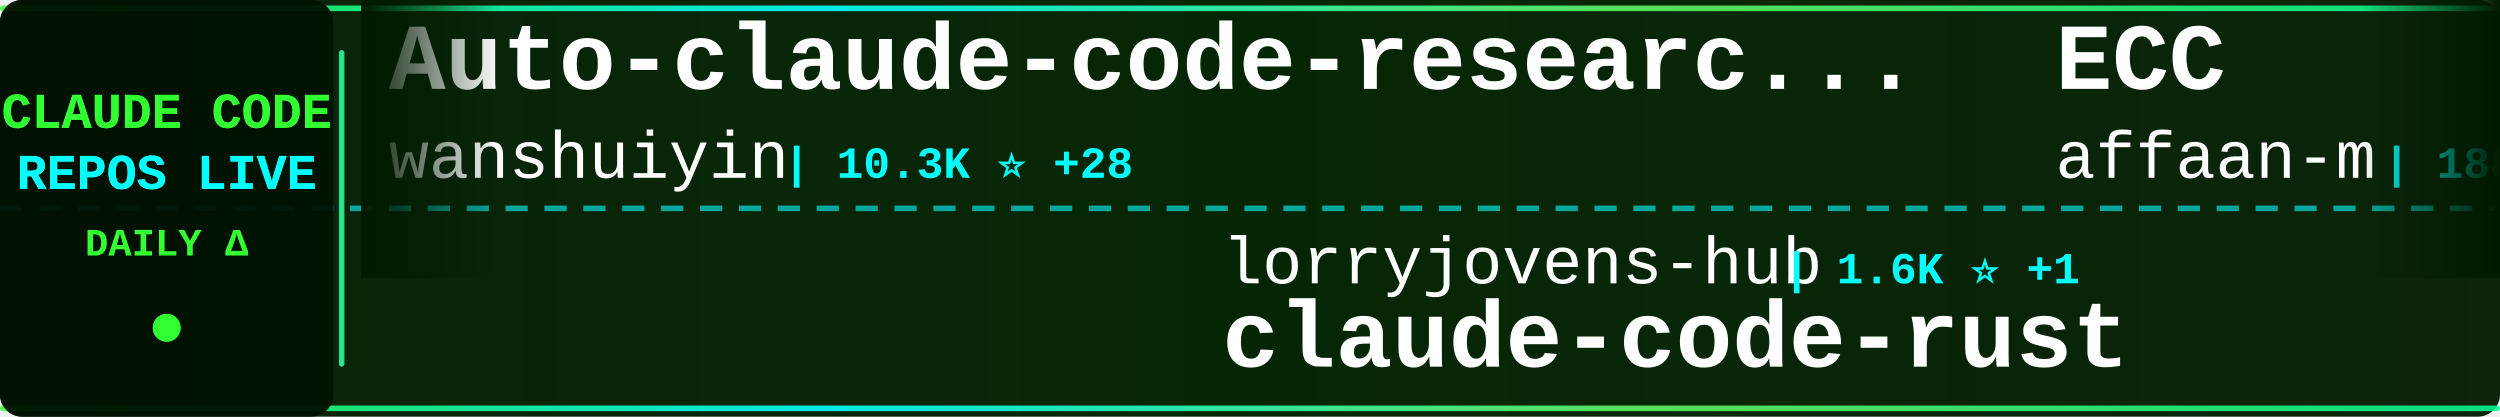
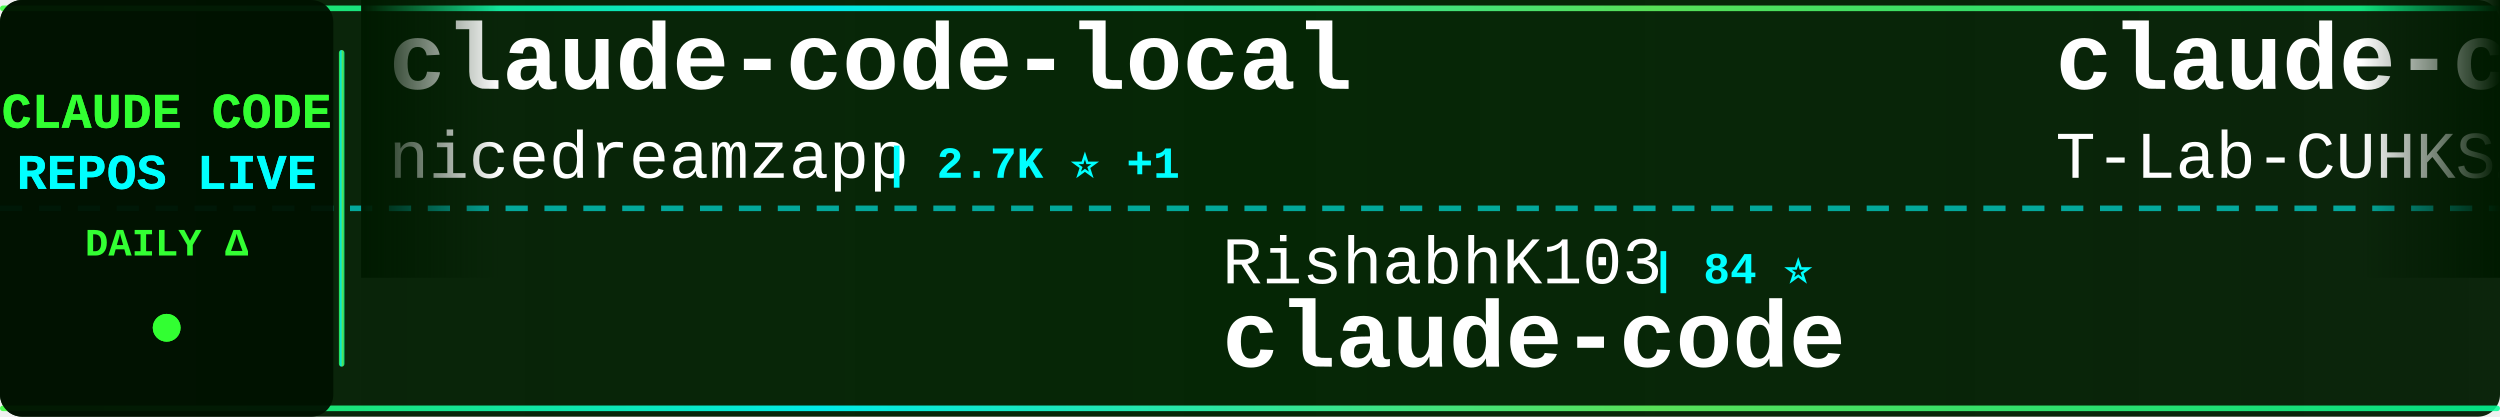
<svg xmlns="http://www.w3.org/2000/svg" width="900" height="150">
  <defs>
    <linearGradient id="tickerBg" x1="0%" y1="0%" x2="100%" y2="0%">
      <stop offset="0%" style="stop-color:#001a00;stop-opacity:0.95" />
      <stop offset="50%" style="stop-color:#002200;stop-opacity:0.98" />
      <stop offset="100%" style="stop-color:#001a00;stop-opacity:0.95" />
    </linearGradient>
    <linearGradient id="borderGrad" x1="0%" y1="0%" x2="100%" y2="0%">
      <stop offset="0%" style="stop-color:#33ff33;stop-opacity:0.85">
        <animate attributeName="stop-opacity" values="0.85;1;0.85" dur="2s" repeatCount="indefinite" />
      </stop>
      <stop offset="33%" style="stop-color:#00ffff;stop-opacity:0.9">
        <animate attributeName="stop-opacity" values="0.9;1;0.9" dur="2.2s" repeatCount="indefinite" />
      </stop>
      <stop offset="66%" style="stop-color:#66ff66;stop-opacity:0.85">
        <animate attributeName="stop-opacity" values="0.85;1;0.85" dur="1.8s" repeatCount="indefinite" />
      </stop>
      <stop offset="100%" style="stop-color:#00ff99;stop-opacity:0.85">
        <animate attributeName="stop-opacity" values="0.85;1;0.85" dur="2s" repeatCount="indefinite" />
      </stop>
    </linearGradient>
    <filter id="textGlow">
      <feGaussianBlur stdDeviation="0.1" result="coloredBlur" />
      <feMerge>
        <feMergeNode in="coloredBlur" />
        <feMergeNode in="SourceGraphic" />
      </feMerge>
    </filter>
    <filter id="metricGlow">
      <feGaussianBlur stdDeviation="0.2" result="coloredBlur" />
      <feMerge>
        <feMergeNode in="coloredBlur" />
        <feMergeNode in="SourceGraphic" />
      </feMerge>
    </filter>
    <linearGradient id="leftFade" x1="0%" y1="0%" x2="100%" y2="0%">
      <stop offset="0%" style="stop-color:#001a00;stop-opacity:1" />
      <stop offset="100%" style="stop-color:#001a00;stop-opacity:0" />
    </linearGradient>
    <linearGradient id="rightFade" x1="0%" y1="0%" x2="100%" y2="0%">
      <stop offset="0%" style="stop-color:#001a00;stop-opacity:0" />
      <stop offset="100%" style="stop-color:#001a00;stop-opacity:1" />
    </linearGradient>
  </defs>
  <rect width="900" height="150" fill="url(#tickerBg)" rx="8" />
  <rect x="0" y="2" width="900" height="2" fill="url(#borderGrad)" rx="1" />
  <rect x="0" y="146" width="900" height="2" fill="url(#borderGrad)" rx="1" />
  <line x1="0" y1="75" x2="900" y2="75" stroke="#00ffff" stroke-width="2" stroke-dasharray="8 6" opacity="0.6" />
  <rect x="0" y="0" width="120" height="150" fill="#001100" opacity="0.95" rx="8" />
  <text x="60" y="46" font-family="'Courier New', monospace" font-size="18" font-weight="bold" fill="#33ff33" text-anchor="middle" filter="url(#textGlow)">
    CLAUDE CODE
  </text>
  <text x="60" y="68" font-family="'Courier New', monospace" font-size="18" font-weight="bold" fill="#00ffff" text-anchor="middle" filter="url(#textGlow)">
    REPOS LIVE
  </text>
  <text x="60" y="92" font-family="'Courier New', monospace" font-size="14" font-weight="bold" fill="#33ff33" text-anchor="middle">
    DAILY Δ
  </text>
  <circle cx="60" cy="118" r="5" fill="#33ff33" filter="url(#metricGlow)">
    <animate attributeName="r" values="4;6;4" dur="1.5s" repeatCount="indefinite" />
    <animate attributeName="opacity" values="0.6;1;0.6" dur="1.5s" repeatCount="indefinite" />
  </circle>
  <rect x="122" y="18" width="2" height="114" fill="url(#borderGrad)" rx="1" />
  <clipPath id="tickerClip">
    <rect x="130" y="0" width="770" height="150" />
  </clipPath>
  <g clip-path="url(#tickerClip)">
    <g id="tickerItems">
      <animateTransform attributeName="transform" attributeType="XML" type="translate" from="0 0" to="-3000 0" dur="54s" repeatCount="indefinite" />
      <g transform="translate(0, 0)">
-         <text x="140" y="32" font-family="'Courier New', monospace" font-size="34" font-weight="bold" fill="#ffffff">Auto-claude-code-researc...</text>
-         <text x="140" y="64" font-family="'Courier New', monospace" font-size="24" font-weight="normal" fill="#ffffff" opacity="1.0">wanshuiyin</text>
-         <text x="282" y="64" font-family="'Courier New', monospace" font-size="16" font-weight="bold" fill="#00ffff"> | 10.3K ⭐ +28</text>
+         <text x="140" y="32" font-family="'Courier New', monospace" font-size="34" font-weight="bold" fill="#ffffff">claude-code-local</text>
+         <text x="140" y="64" font-family="'Courier New', monospace" font-size="24" font-weight="normal" fill="#ffffff" opacity="1.0">nicedreamzapp</text>
+         <text x="318" y="64" font-family="'Courier New', monospace" font-size="16" font-weight="bold" fill="#00ffff"> | 2.7K ⭐ +1</text>
      </g>
      <g transform="translate(300, 0)">
-         <text x="140" y="102" font-family="'Courier New', monospace" font-size="24" font-weight="normal" fill="#ffffff" opacity="1.0">lorryjovens-hub</text>
-         <text x="342" y="102" font-family="'Courier New', monospace" font-size="16" font-weight="bold" fill="#00ffff"> | 1.6K ⭐ +1</text>
-         <text x="140" y="132" font-family="'Courier New', monospace" font-size="34" font-weight="bold" fill="#ffffff">claude-code-rust</text>
+         <text x="140" y="102" font-family="'Courier New', monospace" font-size="24" font-weight="normal" fill="#ffffff" opacity="1.0">RishabhK103</text>
+         <text x="294" y="102" font-family="'Courier New', monospace" font-size="16" font-weight="bold" fill="#00ffff"> | 84 ⭐</text>
+         <text x="140" y="132" font-family="'Courier New', monospace" font-size="34" font-weight="bold" fill="#ffffff">claude-code</text>
      </g>
      <g transform="translate(600, 0)">
-         <text x="140" y="32" font-family="'Courier New', monospace" font-size="34" font-weight="bold" fill="#ffffff">ECC</text>
-         <text x="140" y="64" font-family="'Courier New', monospace" font-size="24" font-weight="normal" fill="#ffffff" opacity="1.0">affaan-m</text>
-         <text x="258" y="64" font-family="'Courier New', monospace" font-size="16" font-weight="bold" fill="#00ffff"> | 188.1K ⭐ +93</text>
+         <text x="140" y="32" font-family="'Courier New', monospace" font-size="34" font-weight="bold" fill="#ffffff">claude-code</text>
+         <text x="140" y="64" font-family="'Courier New', monospace" font-size="24" font-weight="normal" fill="#ffffff" opacity="1.0">T-Lab-CUHKSZ</text>
+         <text x="306" y="64" font-family="'Courier New', monospace" font-size="16" font-weight="bold" fill="#00ffff"> | 312 ⭐ -1</text>
      </g>
      <g transform="translate(900, 0)">
-         <text x="140" y="102" font-family="'Courier New', monospace" font-size="24" font-weight="normal" fill="#ffffff" opacity="1.0">rohitg00</text>
-         <text x="258" y="102" font-family="'Courier New', monospace" font-size="16" font-weight="bold" fill="#00ffff"> | 1.8K ⭐ +4</text>
-         <text x="140" y="132" font-family="'Courier New', monospace" font-size="34" font-weight="bold" fill="#ffffff">awesome-claude-code-tool...</text>
+         <text x="140" y="102" font-family="'Courier New', monospace" font-size="24" font-weight="normal" fill="#ffffff" opacity="1.0">AprilNEA</text>
+         <text x="258" y="102" font-family="'Courier New', monospace" font-size="16" font-weight="bold" fill="#00ffff"> | 384 ⭐ +1</text>
+         <text x="140" y="132" font-family="'Courier New', monospace" font-size="34" font-weight="bold" fill="#ffffff">claude-code-source</text>
      </g>
      <g transform="translate(1200, 0)">
-         <text x="140" y="32" font-family="'Courier New', monospace" font-size="34" font-weight="bold" fill="#ffffff">Open-ClaudeCode</text>
-         <text x="140" y="64" font-family="'Courier New', monospace" font-size="24" font-weight="normal" fill="#ffffff" opacity="1.0">LING71671</text>
-         <text x="270" y="64" font-family="'Courier New', monospace" font-size="16" font-weight="bold" fill="#00ffff"> | 848 ⭐ +1</text>
+         <text x="140" y="32" font-family="'Courier New', monospace" font-size="34" font-weight="bold" fill="#ffffff">ClaudeCode</text>
+         <text x="140" y="64" font-family="'Courier New', monospace" font-size="24" font-weight="normal" fill="#ffffff" opacity="1.0">guanshan</text>
+         <text x="258" y="64" font-family="'Courier New', monospace" font-size="16" font-weight="bold" fill="#00ffff"> | 59 ⭐</text>
      </g>
      <g transform="translate(1500, 0)">
-         <text x="140" y="102" font-family="'Courier New', monospace" font-size="24" font-weight="normal" fill="#ffffff" opacity="1.0">ghuntley</text>
-         <text x="258" y="102" font-family="'Courier New', monospace" font-size="16" font-weight="bold" fill="#00ffff"> | 978 ⭐</text>
-         <text x="140" y="132" font-family="'Courier New', monospace" font-size="34" font-weight="bold" fill="#ffffff">claude-code-source-code-...</text>
+         <text x="140" y="102" font-family="'Courier New', monospace" font-size="24" font-weight="normal" fill="#ffffff" opacity="1.0">davila7</text>
+         <text x="246" y="102" font-family="'Courier New', monospace" font-size="16" font-weight="bold" fill="#00ffff"> | 27.5K ⭐ +3</text>
+         <text x="140" y="132" font-family="'Courier New', monospace" font-size="34" font-weight="bold" fill="#ffffff">claude-code-templates</text>
      </g>
      <g transform="translate(1800, 0)">
-         <text x="140" y="32" font-family="'Courier New', monospace" font-size="34" font-weight="bold" fill="#ffffff">antigravity-awesome-skil...</text>
-         <text x="140" y="64" font-family="'Courier New', monospace" font-size="24" font-weight="normal" fill="#ffffff" opacity="1.0">sickn33</text>
-         <text x="246" y="64" font-family="'Courier New', monospace" font-size="16" font-weight="bold" fill="#00ffff"> | 38.3K ⭐ +36</text>
+         <text x="140" y="32" font-family="'Courier New', monospace" font-size="34" font-weight="bold" fill="#ffffff">sc-claude-code-files</text>
+         <text x="140" y="64" font-family="'Courier New', monospace" font-size="24" font-weight="normal" fill="#ffffff" opacity="1.0">https-deeplearning-ai</text>
+         <text x="414" y="64" font-family="'Courier New', monospace" font-size="16" font-weight="bold" fill="#00ffff"> | 514 ⭐</text>
      </g>
      <g transform="translate(2100, 0)">
-         <text x="140" y="102" font-family="'Courier New', monospace" font-size="24" font-weight="normal" fill="#ffffff" opacity="1.0">huangserva</text>
-         <text x="282" y="102" font-family="'Courier New', monospace" font-size="16" font-weight="bold" fill="#00ffff"> | 588 ⭐</text>
-         <text x="140" y="132" font-family="'Courier New', monospace" font-size="34" font-weight="bold" fill="#ffffff">claude-code-cli</text>
+         <text x="140" y="102" font-family="'Courier New', monospace" font-size="24" font-weight="normal" fill="#ffffff" opacity="1.0">VineeTagarwaL-code</text>
+         <text x="378" y="102" font-family="'Courier New', monospace" font-size="16" font-weight="bold" fill="#00ffff"> | 275 ⭐</text>
+         <text x="140" y="132" font-family="'Courier New', monospace" font-size="34" font-weight="bold" fill="#ffffff">claude-code</text>
      </g>
      <g transform="translate(2400, 0)">
        <text x="140" y="32" font-family="'Courier New', monospace" font-size="34" font-weight="bold" fill="#ffffff">claude-code</text>
-         <text x="140" y="64" font-family="'Courier New', monospace" font-size="24" font-weight="normal" fill="#ffffff" opacity="1.0">T-Lab-CUHKSZ</text>
-         <text x="306" y="64" font-family="'Courier New', monospace" font-size="16" font-weight="bold" fill="#00ffff"> | 313 ⭐</text>
+         <text x="140" y="64" font-family="'Courier New', monospace" font-size="24" font-weight="normal" fill="#ffffff" opacity="1.0">alex000kim</text>
+         <text x="282" y="64" font-family="'Courier New', monospace" font-size="16" font-weight="bold" fill="#00ffff"> | 227 ⭐</text>
      </g>
      <g transform="translate(2700, 0)">
-         <text x="140" y="102" font-family="'Courier New', monospace" font-size="24" font-weight="normal" fill="#ffffff" opacity="1.0">anthropics</text>
-         <text x="282" y="102" font-family="'Courier New', monospace" font-size="16" font-weight="bold" fill="#00ffff"> | 22.0K ⭐ +658</text>
-         <text x="140" y="132" font-family="'Courier New', monospace" font-size="34" font-weight="bold" fill="#ffffff">claude-plugins-official</text>
+         <text x="140" y="102" font-family="'Courier New', monospace" font-size="24" font-weight="normal" fill="#ffffff" opacity="1.0">alirezarezvani</text>
+         <text x="330" y="102" font-family="'Courier New', monospace" font-size="16" font-weight="bold" fill="#00ffff"> | 15.8K ⭐ +25</text>
+         <text x="140" y="132" font-family="'Courier New', monospace" font-size="34" font-weight="bold" fill="#ffffff">claude-skills</text>
      </g>
      <g transform="translate(3000, 0)">
-         <text x="140" y="32" font-family="'Courier New', monospace" font-size="34" font-weight="bold" fill="#ffffff">Auto-claude-code-researc...</text>
-         <text x="140" y="64" font-family="'Courier New', monospace" font-size="24" font-weight="normal" fill="#ffffff" opacity="1.0">wanshuiyin</text>
-         <text x="282" y="64" font-family="'Courier New', monospace" font-size="16" font-weight="bold" fill="#00ffff"> | 10.3K ⭐ +28</text>
+         <text x="140" y="32" font-family="'Courier New', monospace" font-size="34" font-weight="bold" fill="#ffffff">claude-code-local</text>
+         <text x="140" y="64" font-family="'Courier New', monospace" font-size="24" font-weight="normal" fill="#ffffff" opacity="1.0">nicedreamzapp</text>
+         <text x="318" y="64" font-family="'Courier New', monospace" font-size="16" font-weight="bold" fill="#00ffff"> | 2.7K ⭐ +1</text>
      </g>
      <g transform="translate(3300, 0)">
-         <text x="140" y="102" font-family="'Courier New', monospace" font-size="24" font-weight="normal" fill="#ffffff" opacity="1.0">lorryjovens-hub</text>
-         <text x="342" y="102" font-family="'Courier New', monospace" font-size="16" font-weight="bold" fill="#00ffff"> | 1.6K ⭐ +1</text>
-         <text x="140" y="132" font-family="'Courier New', monospace" font-size="34" font-weight="bold" fill="#ffffff">claude-code-rust</text>
+         <text x="140" y="102" font-family="'Courier New', monospace" font-size="24" font-weight="normal" fill="#ffffff" opacity="1.0">RishabhK103</text>
+         <text x="294" y="102" font-family="'Courier New', monospace" font-size="16" font-weight="bold" fill="#00ffff"> | 84 ⭐</text>
+         <text x="140" y="132" font-family="'Courier New', monospace" font-size="34" font-weight="bold" fill="#ffffff">claude-code</text>
      </g>
      <g transform="translate(3600, 0)">
-         <text x="140" y="32" font-family="'Courier New', monospace" font-size="34" font-weight="bold" fill="#ffffff">ECC</text>
-         <text x="140" y="64" font-family="'Courier New', monospace" font-size="24" font-weight="normal" fill="#ffffff" opacity="1.0">affaan-m</text>
-         <text x="258" y="64" font-family="'Courier New', monospace" font-size="16" font-weight="bold" fill="#00ffff"> | 188.1K ⭐ +93</text>
+         <text x="140" y="32" font-family="'Courier New', monospace" font-size="34" font-weight="bold" fill="#ffffff">claude-code</text>
+         <text x="140" y="64" font-family="'Courier New', monospace" font-size="24" font-weight="normal" fill="#ffffff" opacity="1.0">T-Lab-CUHKSZ</text>
+         <text x="306" y="64" font-family="'Courier New', monospace" font-size="16" font-weight="bold" fill="#00ffff"> | 312 ⭐ -1</text>
      </g>
      <g transform="translate(3900, 0)">
-         <text x="140" y="102" font-family="'Courier New', monospace" font-size="24" font-weight="normal" fill="#ffffff" opacity="1.0">rohitg00</text>
-         <text x="258" y="102" font-family="'Courier New', monospace" font-size="16" font-weight="bold" fill="#00ffff"> | 1.8K ⭐ +4</text>
-         <text x="140" y="132" font-family="'Courier New', monospace" font-size="34" font-weight="bold" fill="#ffffff">awesome-claude-code-tool...</text>
+         <text x="140" y="102" font-family="'Courier New', monospace" font-size="24" font-weight="normal" fill="#ffffff" opacity="1.0">AprilNEA</text>
+         <text x="258" y="102" font-family="'Courier New', monospace" font-size="16" font-weight="bold" fill="#00ffff"> | 384 ⭐ +1</text>
+         <text x="140" y="132" font-family="'Courier New', monospace" font-size="34" font-weight="bold" fill="#ffffff">claude-code-source</text>
      </g>
    </g>
  </g>
  <rect x="130" y="0" width="50" height="100" fill="url(#leftFade)" />
  <rect x="850" y="0" width="50" height="100" fill="url(#rightFade)" />
</svg>
